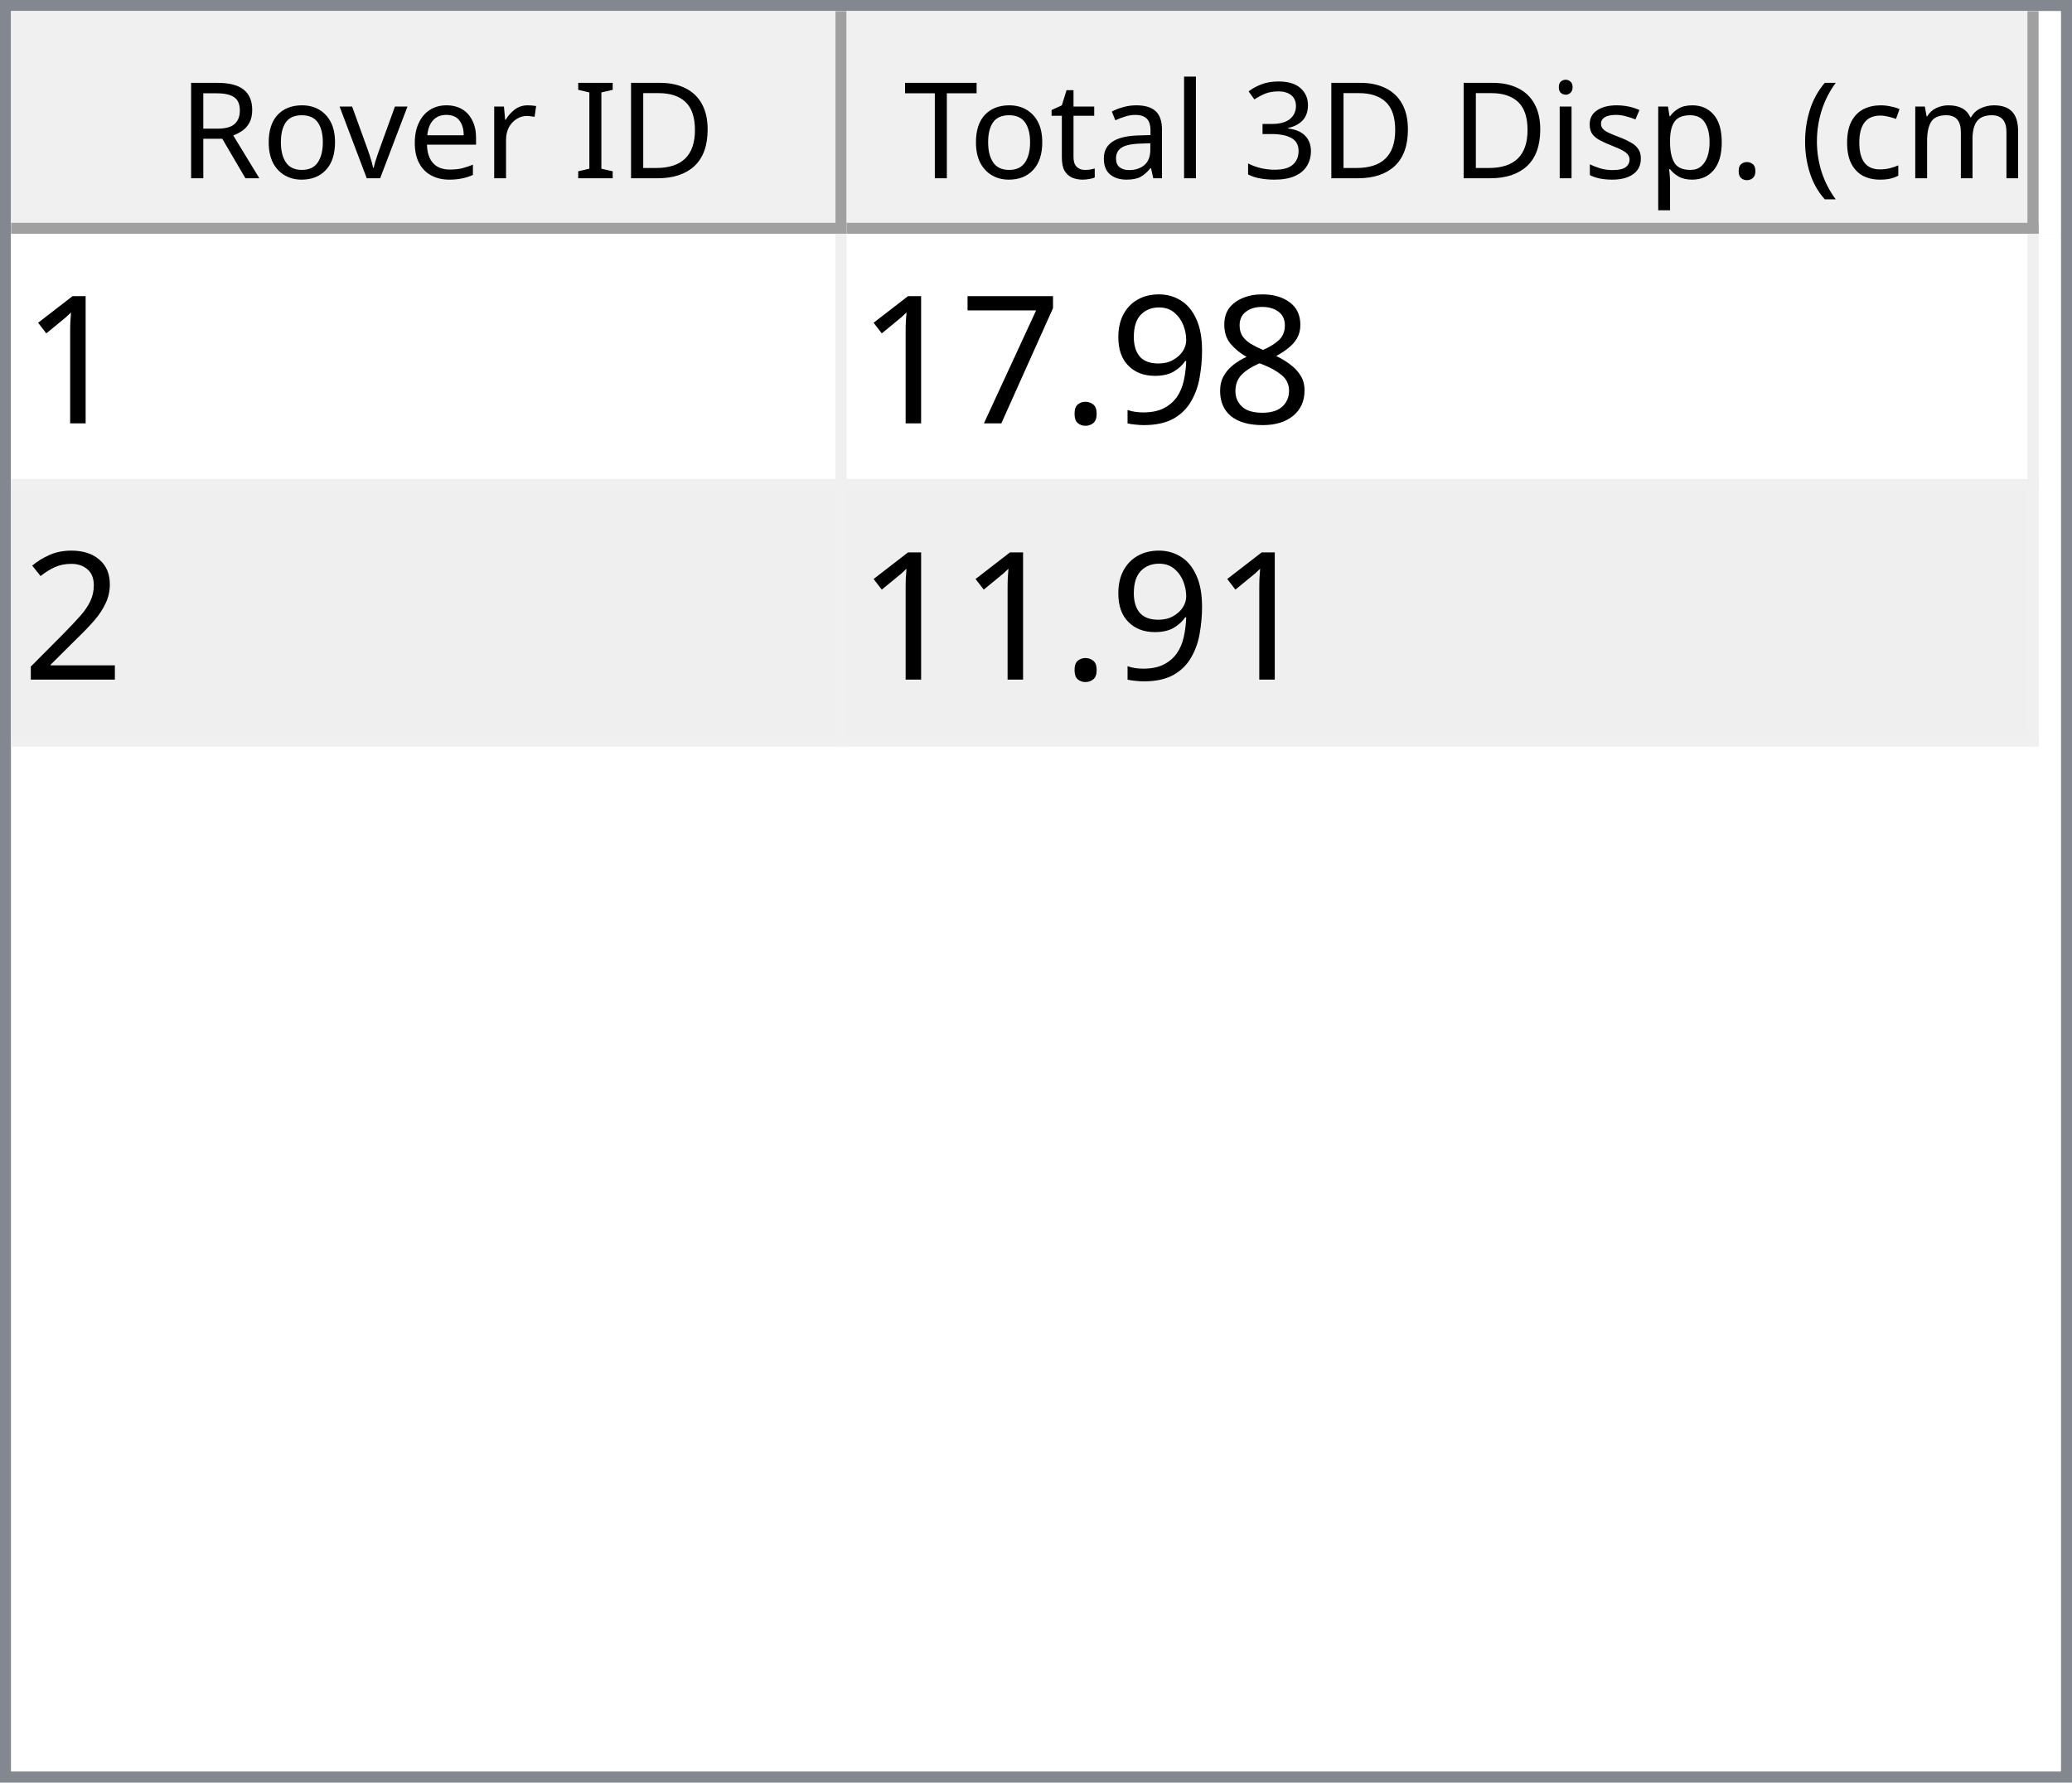
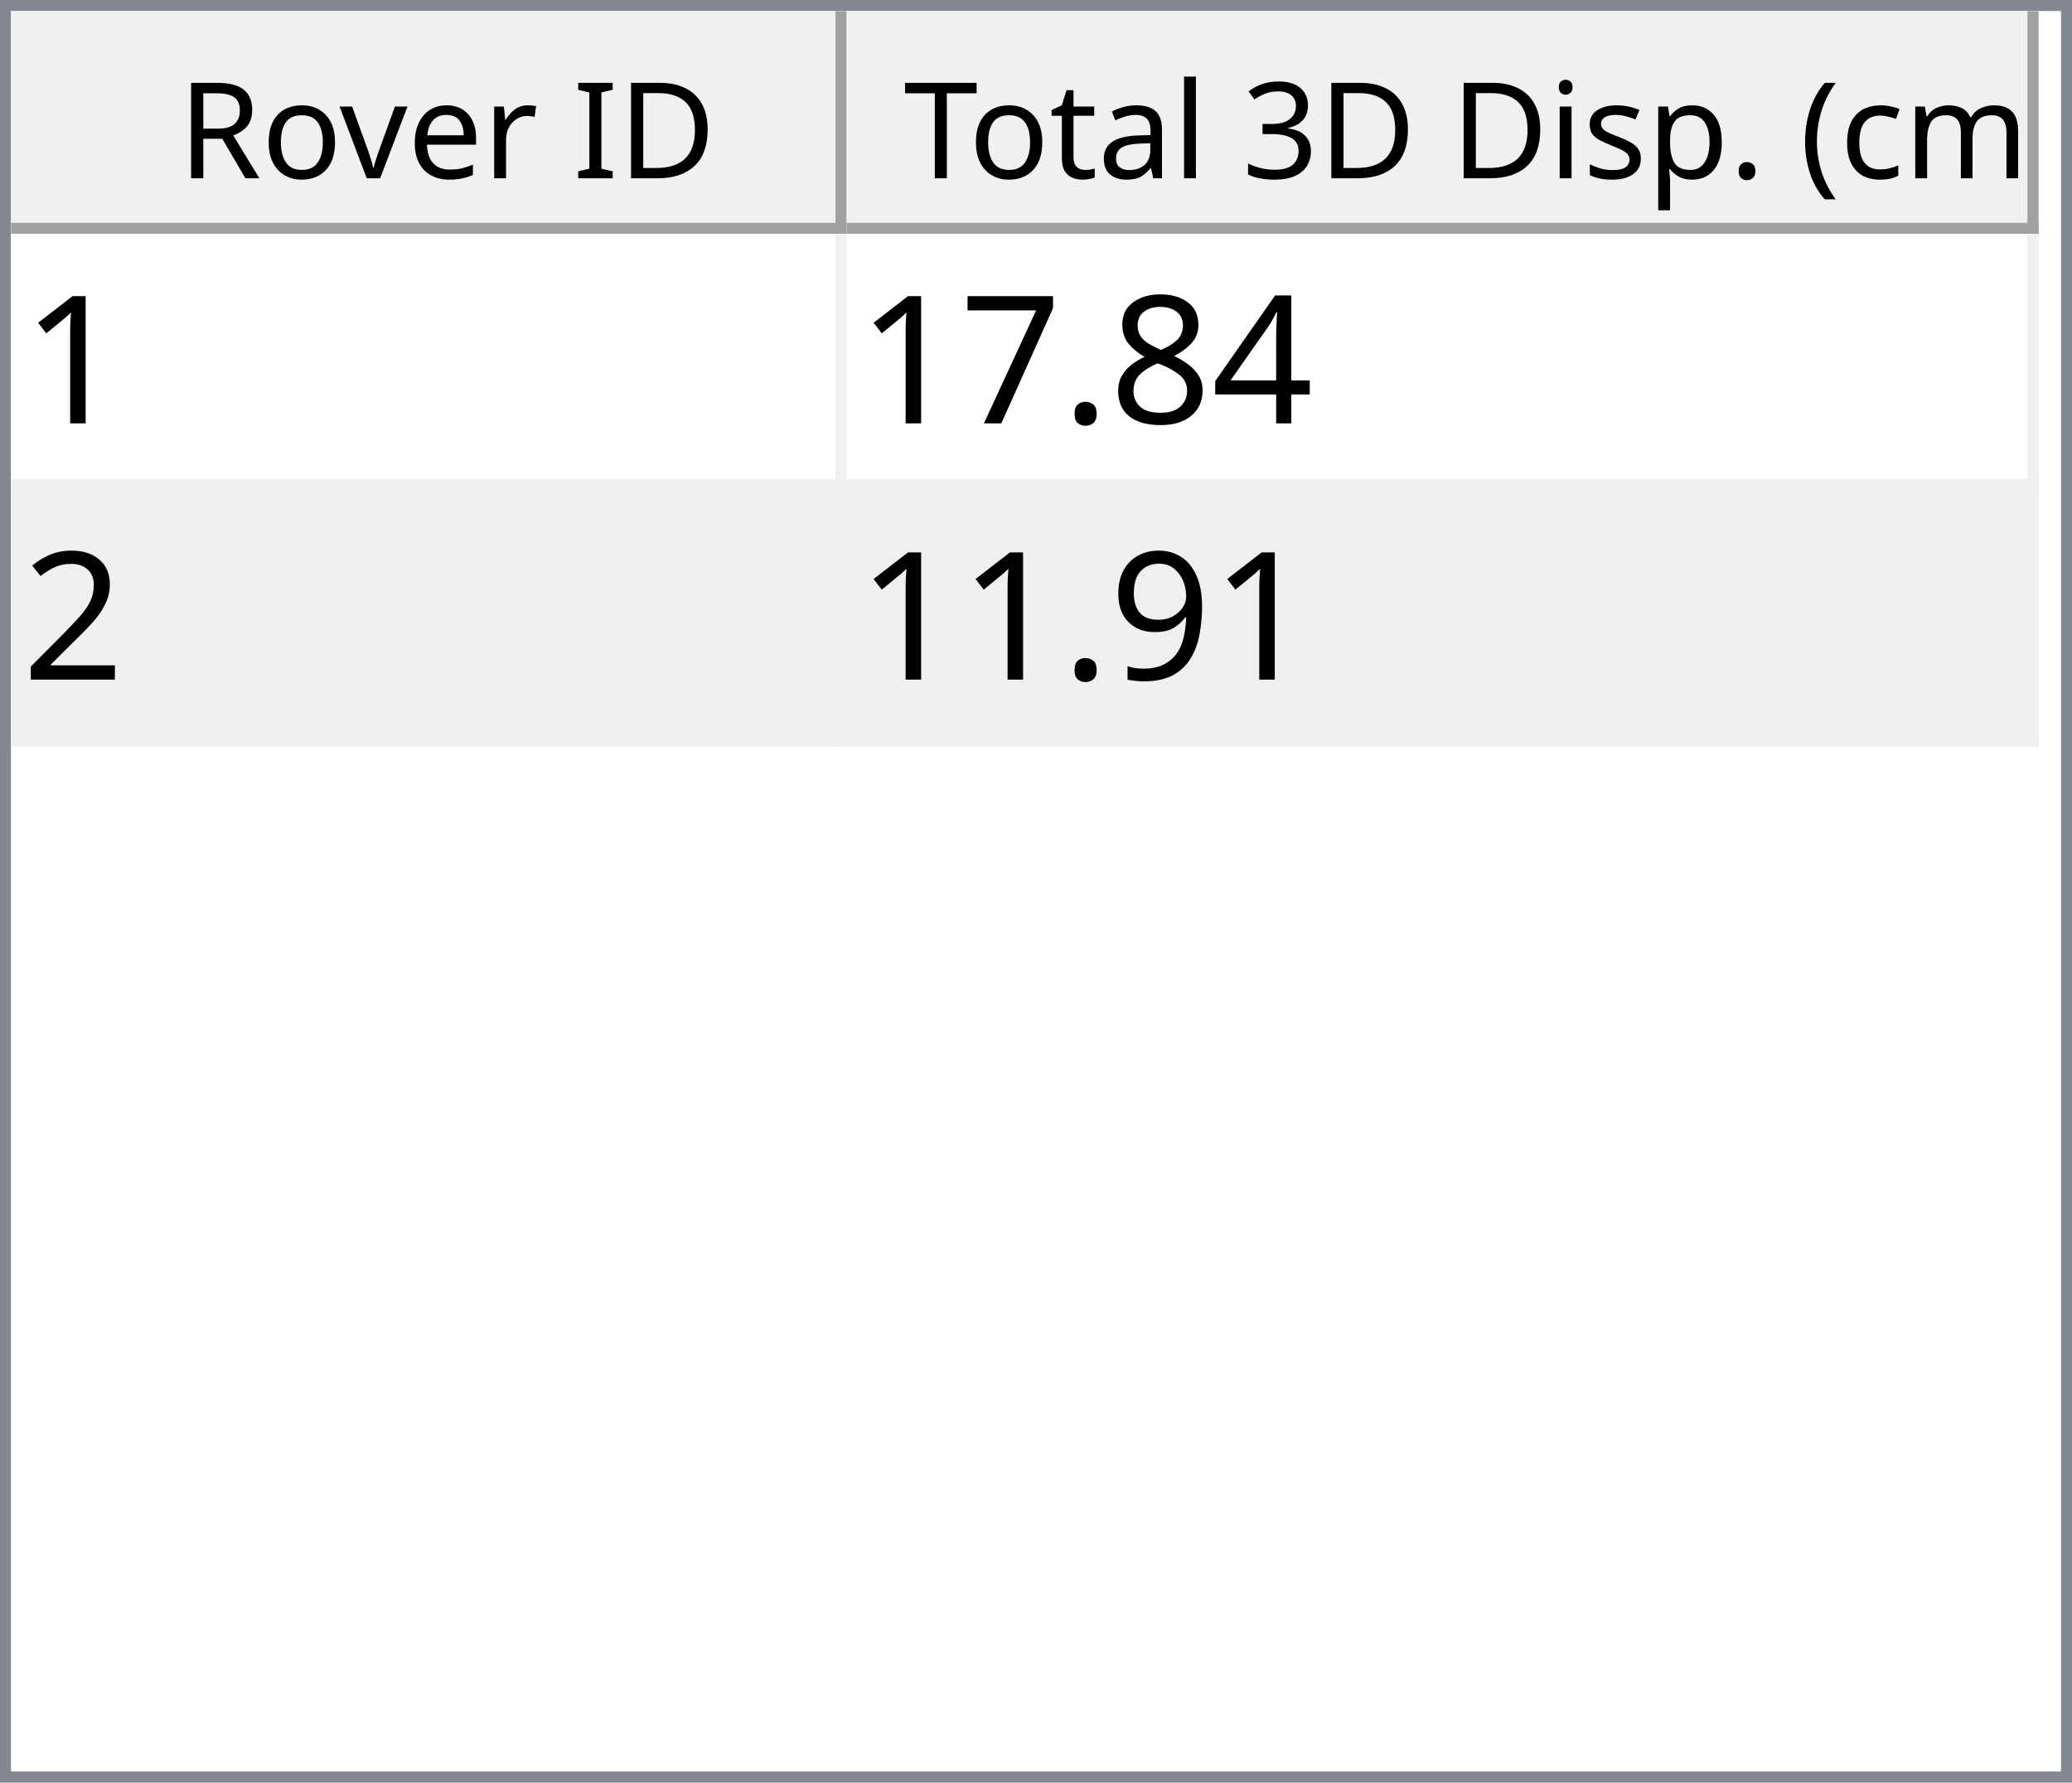
<svg xmlns="http://www.w3.org/2000/svg" style="fill-opacity:1; color-rendering:auto; color-interpolation:auto; text-rendering:auto; stroke:black; stroke-linecap:square; stroke-miterlimit:10; shape-rendering:auto; stroke-opacity:1; fill:black; stroke-dasharray:none; font-weight:normal; stroke-width:1; font-family:'Dialog'; font-style:normal; stroke-linejoin:miter; font-size:12px; stroke-dashoffset:0; image-rendering:auto;" width="186" height="160">
  <defs id="genericDefs" />
  <g>
    <defs id="defs1">
      <clipPath clipPathUnits="userSpaceOnUse" id="clipPath1">
        <path d="M0 0 L186 0 L186 160 L0 160 L0 0 Z" />
      </clipPath>
      <clipPath clipPathUnits="userSpaceOnUse" id="clipPath2">
        <path d="M0 0 L0 160 L186 160 L186 0 Z" />
      </clipPath>
      <clipPath clipPathUnits="userSpaceOnUse" id="clipPath3">
        <path d="M0 0 L0 20 L184 20 L184 0 Z" />
      </clipPath>
      <clipPath clipPathUnits="userSpaceOnUse" id="clipPath4">
        <path d="M0 0 L0 20 L75 20 L75 0 Z" />
      </clipPath>
      <clipPath clipPathUnits="userSpaceOnUse" id="clipPath5">
        <path d="M1 1 L1 19 L74 19 L74 1 Z" />
      </clipPath>
      <clipPath clipPathUnits="userSpaceOnUse" id="clipPath6">
        <path d="M0 0 L0 18 L73 18 L73 0 Z" />
      </clipPath>
      <clipPath clipPathUnits="userSpaceOnUse" id="clipPath7">
        <path d="M-0.5 -0.5 L-0.5 19.5 L74.5 19.5 L74.5 -0.5 Z" />
      </clipPath>
      <clipPath clipPathUnits="userSpaceOnUse" id="clipPath8">
        <path d="M0 0 L0 20 L107 20 L107 0 Z" />
      </clipPath>
      <clipPath clipPathUnits="userSpaceOnUse" id="clipPath9">
        <path d="M1 1 L1 19 L106 19 L106 1 Z" />
      </clipPath>
      <clipPath clipPathUnits="userSpaceOnUse" id="clipPath10">
        <path d="M0 0 L0 18 L105 18 L105 0 Z" />
      </clipPath>
      <clipPath clipPathUnits="userSpaceOnUse" id="clipPath11">
        <path d="M-0.5 -0.5 L-0.5 19.5 L106.5 19.5 L106.5 -0.5 Z" />
      </clipPath>
      <clipPath clipPathUnits="userSpaceOnUse" id="clipPath12">
        <path d="M0 0 L0 138 L184 138 L184 0 Z" />
      </clipPath>
      <clipPath clipPathUnits="userSpaceOnUse" id="clipPath13">
        <path d="M0 0 L0 46 L182 46 L182 0 Z" />
      </clipPath>
      <clipPath clipPathUnits="userSpaceOnUse" id="clipPath14">
        <path d="M-0.5 -0.5 L-0.5 45.5 L181.5 45.5 L181.5 -0.5 Z" />
      </clipPath>
      <clipPath clipPathUnits="userSpaceOnUse" id="clipPath15">
        <path d="M0 0 L0 22 L74 22 L74 0 Z" />
      </clipPath>
      <clipPath clipPathUnits="userSpaceOnUse" id="clipPath16">
        <path d="M0 0 L0 22 L106 22 L106 0 Z" />
      </clipPath>
      <font horiz-adv-x="64.551" id="font1">
        <font-face ascent="107.91" descent="25.098" units-per-em="100" style="font-style:normal; font-family:Segoe UI; font-weight:normal;" />
        <missing-glyph horiz-adv-x="64.551" d="M8.109 0 L8.109 68.266 L56.453 68.266 L56.453 0 L8.109 0 ZM15.328 7.234 L49.219 7.234 L49.219 61.031 L15.328 61.031 L15.328 7.234 Z" />
        <glyph unicode="D" horiz-adv-x="70.117" d="M9.188 0 L9.188 70.016 L28.516 70.016 Q65.531 70.016 65.531 35.891 Q65.531 19.672 55.25 9.836 Q44.969 0 27.734 0 L9.188 0 ZM17.391 62.594 L17.391 7.422 L27.828 7.422 Q41.609 7.422 49.273 14.797 Q56.938 22.172 56.938 35.688 Q56.938 62.594 28.328 62.594 L17.391 62.594 Z" />
        <glyph unicode="I" horiz-adv-x="26.611" d="M17.391 0 L9.188 0 L9.188 70.016 L17.391 70.016 L17.391 0 Z" />
        <glyph unicode=" " horiz-adv-x="27.393" d="" />
        <glyph unicode="r" horiz-adv-x="34.766" d="M34.188 41.891 Q32.078 43.5 28.125 43.5 Q23 43.5 19.555 38.672 Q16.109 33.844 16.109 25.484 L16.109 0 L8.109 0 L8.109 50 L16.109 50 L16.109 39.703 L16.312 39.703 Q18.016 44.969 21.531 47.922 Q25.047 50.875 29.391 50.875 Q32.516 50.875 34.188 50.203 L34.188 41.891 Z" />
        <glyph unicode="e" horiz-adv-x="52.295" d="M48.297 23 L12.984 23 Q13.188 14.656 17.484 10.109 Q21.781 5.562 29.297 5.562 Q37.75 5.562 44.828 11.141 L44.828 3.609 Q38.234 -1.172 27.391 -1.172 Q16.797 -1.172 10.742 5.641 Q4.688 12.453 4.688 24.812 Q4.688 36.469 11.305 43.82 Q17.922 51.172 27.734 51.172 Q37.547 51.172 42.922 44.828 Q48.297 38.484 48.297 27.203 L48.297 23 ZM40.094 29.781 Q40.047 36.719 36.75 40.578 Q33.453 44.438 27.594 44.438 Q21.922 44.438 17.969 40.383 Q14.016 36.328 13.094 29.781 L40.094 29.781 Z" />
        <glyph unicode="v" horiz-adv-x="47.9" d="M47.406 50 L27.484 0 L19.625 0 L0.688 50 L9.469 50 L22.172 13.672 Q23.578 9.672 23.922 6.688 L24.125 6.688 Q24.609 10.453 25.688 13.484 L38.969 50 L47.406 50 Z" />
        <glyph unicode="o" horiz-adv-x="58.594" d="M29 -1.172 Q17.922 -1.172 11.305 5.836 Q4.688 12.844 4.688 24.422 Q4.688 37.016 11.57 44.094 Q18.453 51.172 30.172 51.172 Q41.359 51.172 47.633 44.289 Q53.906 37.406 53.906 25.203 Q53.906 13.234 47.141 6.031 Q40.375 -1.172 29 -1.172 ZM29.594 44.438 Q21.875 44.438 17.383 39.188 Q12.891 33.938 12.891 24.703 Q12.891 15.828 17.43 10.695 Q21.969 5.562 29.594 5.562 Q37.359 5.562 41.531 10.594 Q45.703 15.625 45.703 24.906 Q45.703 34.281 41.531 39.359 Q37.359 44.438 29.594 44.438 Z" />
        <glyph unicode="R" horiz-adv-x="59.814" d="M59.375 0 L49.609 0 L37.891 19.625 Q36.281 22.359 34.766 24.289 Q33.25 26.219 31.664 27.438 Q30.078 28.656 28.25 29.219 Q26.422 29.781 24.125 29.781 L17.391 29.781 L17.391 0 L9.188 0 L9.188 70.016 L30.078 70.016 Q34.672 70.016 38.555 68.867 Q42.438 67.719 45.289 65.375 Q48.141 63.031 49.758 59.547 Q51.375 56.062 51.375 51.375 Q51.375 47.703 50.273 44.656 Q49.172 41.609 47.148 39.211 Q45.125 36.812 42.266 35.133 Q39.406 33.453 35.844 32.516 L35.844 32.328 Q37.594 31.547 38.891 30.547 Q40.188 29.547 41.359 28.18 Q42.531 26.812 43.68 25.078 Q44.828 23.344 46.234 21.047 L59.375 0 ZM17.391 62.594 L17.391 37.203 L28.516 37.203 Q31.594 37.203 34.203 38.133 Q36.812 39.062 38.719 40.797 Q40.625 42.531 41.703 45.047 Q42.781 47.562 42.781 50.688 Q42.781 56.297 39.141 59.445 Q35.5 62.594 28.609 62.594 L17.391 62.594 Z" />
        <glyph unicode=")" horiz-adv-x="30.176" d="M8.297 -15.922 L1.172 -15.922 Q16.406 2.344 16.406 26.812 Q16.406 51.469 1.078 70.016 L8.297 70.016 Q23.531 52.156 23.531 26.703 Q23.531 1.375 8.297 -15.922 Z" />
        <glyph unicode="m" horiz-adv-x="86.133" d="M79.109 0 L71.094 0 L71.094 28.719 Q71.094 37.016 68.531 40.727 Q65.969 44.438 59.906 44.438 Q54.781 44.438 51.195 39.75 Q47.609 35.062 47.609 28.516 L47.609 0 L39.594 0 L39.594 29.688 Q39.594 44.438 28.219 44.438 Q22.953 44.438 19.531 40.016 Q16.109 35.594 16.109 28.516 L16.109 0 L8.109 0 L8.109 50 L16.109 50 L16.109 42.094 L16.312 42.094 Q21.625 51.172 31.844 51.172 Q36.969 51.172 40.773 48.312 Q44.578 45.453 46 40.828 Q51.562 51.172 62.594 51.172 Q79.109 51.172 79.109 30.812 L79.109 0 Z" />
        <glyph unicode="c" horiz-adv-x="46.191" d="M42.188 2.297 Q36.422 -1.172 28.516 -1.172 Q17.828 -1.172 11.258 5.789 Q4.688 12.75 4.688 23.828 Q4.688 36.188 11.766 43.68 Q18.844 51.172 30.672 51.172 Q37.25 51.172 42.281 48.734 L42.281 40.531 Q36.719 44.438 30.375 44.438 Q22.703 44.438 17.797 38.945 Q12.891 33.453 12.891 24.516 Q12.891 15.719 17.508 10.641 Q22.125 5.562 29.891 5.562 Q36.422 5.562 42.188 9.906 L42.188 2.297 Z" />
        <glyph unicode="(" horiz-adv-x="30.176" d="M29.109 -15.922 L21.969 -15.922 Q6.844 1.375 6.844 26.703 Q6.844 52.156 21.969 70.016 L29.203 70.016 Q13.875 51.469 13.875 26.812 Q13.875 2.344 29.109 -15.922 Z" />
        <glyph unicode="." horiz-adv-x="21.68" d="M10.891 -1.078 Q8.641 -1.078 7.055 0.539 Q5.469 2.156 5.469 4.391 Q5.469 6.641 7.055 8.273 Q8.641 9.906 10.891 9.906 Q13.188 9.906 14.797 8.273 Q16.406 6.641 16.406 4.391 Q16.406 2.156 14.797 0.539 Q13.188 -1.078 10.891 -1.078 Z" />
        <glyph unicode="p" horiz-adv-x="58.789" d="M16.312 7.234 L16.109 7.234 L16.109 -23 L8.109 -23 L8.109 50 L16.109 50 L16.109 41.219 L16.312 41.219 Q22.219 51.172 33.594 51.172 Q43.266 51.172 48.688 44.461 Q54.109 37.75 54.109 26.469 Q54.109 13.922 48 6.375 Q41.891 -1.172 31.297 -1.172 Q21.578 -1.172 16.312 7.234 ZM16.109 27.391 L16.109 20.406 Q16.109 14.203 20.141 9.883 Q24.172 5.562 30.375 5.562 Q37.641 5.562 41.773 11.133 Q45.906 16.703 45.906 26.609 Q45.906 34.969 42.047 39.703 Q38.188 44.438 31.594 44.438 Q24.609 44.438 20.359 39.578 Q16.109 34.719 16.109 27.391 Z" />
        <glyph unicode="s" horiz-adv-x="42.432" d="M5.078 1.812 L5.078 10.406 Q11.625 5.562 19.484 5.562 Q30.031 5.562 30.031 12.594 Q30.031 14.594 29.125 15.992 Q28.219 17.391 26.68 18.461 Q25.141 19.531 23.07 20.383 Q21 21.234 18.609 22.172 Q15.281 23.484 12.766 24.828 Q10.25 26.172 8.57 27.859 Q6.891 29.547 6.031 31.695 Q5.172 33.844 5.172 36.719 Q5.172 40.234 6.789 42.945 Q8.406 45.656 11.086 47.484 Q13.766 49.312 17.211 50.242 Q20.656 51.172 24.312 51.172 Q30.812 51.172 35.938 48.922 L35.938 40.828 Q30.422 44.438 23.25 44.438 Q21 44.438 19.195 43.922 Q17.391 43.406 16.094 42.477 Q14.797 41.547 14.086 40.258 Q13.375 38.969 13.375 37.406 Q13.375 35.453 14.086 34.133 Q14.797 32.812 16.164 31.789 Q17.531 30.766 19.484 29.938 Q21.438 29.109 23.922 28.125 Q27.25 26.859 29.883 25.516 Q32.516 24.172 34.375 22.484 Q36.234 20.797 37.234 18.602 Q38.234 16.406 38.234 13.375 Q38.234 9.672 36.602 6.938 Q34.969 4.203 32.234 2.398 Q29.5 0.594 25.93 -0.289 Q22.359 -1.172 18.453 -1.172 Q10.75 -1.172 5.078 1.812 Z" />
        <glyph unicode="i" horiz-adv-x="24.219" d="M12.203 62.703 Q10.062 62.703 8.547 64.164 Q7.031 65.625 7.031 67.875 Q7.031 70.125 8.547 71.609 Q10.062 73.094 12.203 73.094 Q14.406 73.094 15.945 71.609 Q17.484 70.125 17.484 67.875 Q17.484 65.719 15.945 64.211 Q14.406 62.703 12.203 62.703 ZM16.109 0 L8.109 0 L8.109 50 L16.109 50 L16.109 0 Z" />
        <glyph unicode="3" horiz-adv-x="53.906" d="M46.531 19.828 Q46.531 15.094 44.75 11.211 Q42.969 7.328 39.719 4.57 Q36.469 1.812 31.93 0.297 Q27.391 -1.219 21.922 -1.219 Q11.922 -1.219 6 2.594 L6 11.188 Q13.094 5.609 22.219 5.609 Q25.875 5.609 28.828 6.539 Q31.781 7.469 33.906 9.227 Q36.031 10.984 37.18 13.477 Q38.328 15.969 38.328 19.094 Q38.328 32.812 18.797 32.812 L12.984 32.812 L12.984 39.594 L18.5 39.594 Q35.797 39.594 35.797 52.484 Q35.797 64.406 22.609 64.406 Q15.188 64.406 8.688 59.422 L8.688 67.188 Q15.375 71.188 24.609 71.188 Q29 71.188 32.57 69.969 Q36.141 68.75 38.68 66.555 Q41.219 64.359 42.609 61.281 Q44 58.203 44 54.5 Q44 40.672 30.031 36.719 L30.031 36.531 Q33.594 36.141 36.625 34.797 Q39.656 33.453 41.852 31.305 Q44.047 29.156 45.289 26.25 Q46.531 23.344 46.531 19.828 Z" />
        <glyph unicode="l" horiz-adv-x="24.219" d="M16.109 0 L8.109 0 L8.109 74.031 L16.109 74.031 L16.109 0 Z" />
        <glyph unicode="a" horiz-adv-x="50.879" d="M43.891 0 L35.891 0 L35.891 7.812 L35.688 7.812 Q30.469 -1.172 20.312 -1.172 Q12.844 -1.172 8.617 2.781 Q4.391 6.734 4.391 13.281 Q4.391 27.297 20.906 29.594 L35.891 31.688 Q35.891 44.438 25.594 44.438 Q16.547 44.438 9.281 38.281 L9.281 46.484 Q16.656 51.172 26.266 51.172 Q43.891 51.172 43.891 32.516 L43.891 0 ZM35.891 25.297 L23.828 23.641 Q18.266 22.859 15.43 20.875 Q12.594 18.891 12.594 13.875 Q12.594 10.203 15.211 7.883 Q17.828 5.562 22.172 5.562 Q28.125 5.562 32.008 9.742 Q35.891 13.922 35.891 20.312 L35.891 25.297 Z" />
        <glyph unicode="t" horiz-adv-x="33.887" d="M31.297 0.484 Q28.469 -1.078 23.828 -1.078 Q10.688 -1.078 10.688 13.578 L10.688 43.172 L2.094 43.172 L2.094 50 L10.688 50 L10.688 62.203 L18.703 64.797 L18.703 50 L31.297 50 L31.297 43.172 L18.703 43.172 L18.703 14.984 Q18.703 9.969 20.414 7.82 Q22.125 5.672 26.078 5.672 Q29.109 5.672 31.297 7.328 L31.297 0.484 Z" />
        <glyph unicode="T" horiz-adv-x="52.393" d="M50.594 62.594 L30.375 62.594 L30.375 0 L22.172 0 L22.172 62.594 L2 62.594 L2 70.016 L50.594 70.016 L50.594 62.594 Z" />
      </font>
      <font horiz-adv-x="75.0" id="font2">
        <font-face ascent="100.537" descent="21.973" units-per-em="100" style="font-style:normal; font-family:sans-serif; font-weight:normal;" />
        <missing-glyph horiz-adv-x="75.0" d="M12.5 0 L12.5 62.5 L62.5 62.5 L62.5 0 L12.5 0 ZM14.062 1.562 L60.938 1.562 L60.938 60.938 L14.062 60.938 L14.062 1.562 Z" />
        <glyph unicode="1" horiz-adv-x="55.615" d="M37.25 0 L28.469 0 L28.469 56 Q25.297 52.984 20.141 49.953 Q14.984 46.922 10.891 45.406 L10.891 53.906 Q18.266 57.375 23.781 62.305 Q29.297 67.234 31.594 71.875 L37.25 71.875 L37.25 0 Z" />
+         <glyph unicode="4" horiz-adv-x="55.615" d="M32.328 0 L32.328 17.141 L1.266 17.141 L1.266 25.203 L33.938 71.578 L41.109 71.578 L41.109 25.203 L50.781 25.203 L50.781 17.141 L41.109 17.141 L41.109 0 L32.328 0 ZM32.328 25.203 L32.328 57.469 L9.906 25.203 L32.328 25.203 Z" />
        <glyph unicode="8" horiz-adv-x="55.615" d="M17.672 38.812 Q12.203 40.828 9.57 44.539 Q6.938 48.25 6.938 53.422 Q6.938 61.234 12.555 66.555 Q18.172 71.875 27.484 71.875 Q36.859 71.875 42.578 66.43 Q48.297 60.984 48.297 53.172 Q48.297 48.188 45.68 44.508 Q43.062 40.828 37.75 38.812 Q44.344 36.672 47.781 31.883 Q51.219 27.094 51.219 20.453 Q51.219 11.281 44.727 5.031 Q38.234 -1.219 27.641 -1.219 Q17.047 -1.219 10.547 5.055 Q4.047 11.328 4.047 20.703 Q4.047 27.688 7.594 32.398 Q11.141 37.109 17.672 38.812 ZM15.922 53.719 Q15.922 48.641 19.195 45.414 Q22.469 42.188 27.688 42.188 Q32.766 42.188 36.016 45.383 Q39.266 48.578 39.266 53.219 Q39.266 58.062 35.914 61.359 Q32.562 64.656 27.594 64.656 Q22.562 64.656 19.242 61.43 Q15.922 58.203 15.922 53.719 ZM13.094 20.656 Q13.094 16.891 14.875 13.375 Q16.656 9.859 20.172 7.93 Q23.688 6 27.734 6 Q34.031 6 38.133 10.055 Q42.234 14.109 42.234 20.359 Q42.234 26.703 38.016 30.859 Q33.797 35.016 27.438 35.016 Q21.234 35.016 17.164 30.914 Q13.094 26.812 13.094 20.656 Z" />
-         <glyph unicode="9" horiz-adv-x="55.615" d="M5.469 16.547 L13.922 17.328 Q14.984 11.375 18.016 8.688 Q21.047 6 25.781 6 Q29.828 6 32.883 7.859 Q35.938 9.719 37.891 12.82 Q39.844 15.922 41.164 21.195 Q42.484 26.469 42.484 31.938 Q42.484 32.516 42.438 33.688 Q39.797 29.5 35.234 26.883 Q30.672 24.266 25.344 24.266 Q16.453 24.266 10.305 30.711 Q4.156 37.156 4.156 47.703 Q4.156 58.594 10.578 65.234 Q17 71.875 26.656 71.875 Q33.641 71.875 39.43 68.117 Q45.219 64.359 48.219 57.398 Q51.219 50.438 51.219 37.25 Q51.219 23.531 48.242 15.406 Q45.266 7.281 39.383 3.031 Q33.5 -1.219 25.594 -1.219 Q17.188 -1.219 11.867 3.445 Q6.547 8.109 5.469 16.547 ZM41.453 48.141 Q41.453 55.719 37.43 60.156 Q33.406 64.594 27.734 64.594 Q21.875 64.594 17.531 59.812 Q13.188 55.031 13.188 47.406 Q13.188 40.578 17.312 36.305 Q21.438 32.031 27.484 32.031 Q33.594 32.031 37.523 36.305 Q41.453 40.578 41.453 48.141 Z" />
        <glyph unicode="." horiz-adv-x="27.783" d="M9.078 0 L9.078 10.016 L19.094 10.016 L19.094 0 L9.078 0 Z" />
        <glyph unicode="7" horiz-adv-x="55.615" d="M4.734 62.203 L4.734 70.656 L51.078 70.656 L51.078 63.812 Q44.234 56.547 37.523 44.484 Q30.812 32.422 27.156 19.672 Q24.516 10.688 23.781 0 L14.75 0 Q14.891 8.453 18.062 20.414 Q21.234 32.375 27.172 43.484 Q33.109 54.594 39.797 62.203 L4.734 62.203 Z" />
        <glyph unicode="2" horiz-adv-x="55.615" d="M50.344 8.453 L50.344 0 L3.031 0 Q2.938 3.172 4.047 6.109 Q5.859 10.938 9.836 15.625 Q13.812 20.312 21.344 26.469 Q33.016 36.031 37.117 41.625 Q41.219 47.219 41.219 52.203 Q41.219 57.422 37.477 61.008 Q33.734 64.594 27.734 64.594 Q21.391 64.594 17.578 60.789 Q13.766 56.984 13.719 50.25 L4.688 51.172 Q5.609 61.281 11.664 66.578 Q17.719 71.875 27.938 71.875 Q38.234 71.875 44.242 66.164 Q50.25 60.453 50.25 52 Q50.25 47.703 48.492 43.555 Q46.734 39.406 42.656 34.812 Q38.578 30.219 29.109 22.219 Q21.188 15.578 18.945 13.211 Q16.703 10.844 15.234 8.453 L50.344 8.453 Z" />
+         <glyph unicode="9" horiz-adv-x="55.615" d="M5.469 16.547 L13.922 17.328 Q14.984 11.375 18.016 8.688 Q21.047 6 25.781 6 Q29.828 6 32.883 7.859 Q35.938 9.719 37.891 12.82 Q39.844 15.922 41.164 21.195 Q42.484 26.469 42.484 31.938 Q42.484 32.516 42.438 33.688 Q39.797 29.5 35.234 26.883 Q30.672 24.266 25.344 24.266 Q16.453 24.266 10.305 30.711 Q4.156 37.156 4.156 47.703 Q4.156 58.594 10.578 65.234 Q17 71.875 26.656 71.875 Q33.641 71.875 39.43 68.117 Q45.219 64.359 48.219 57.398 Q51.219 50.438 51.219 37.25 Q51.219 23.531 48.242 15.406 Q45.266 7.281 39.383 3.031 Q33.5 -1.219 25.594 -1.219 Q17.188 -1.219 11.867 3.445 Q6.547 8.109 5.469 16.547 ZM41.453 48.141 Q41.453 55.719 37.43 60.156 Q33.406 64.594 27.734 64.594 Q21.875 64.594 17.531 59.812 Q13.188 55.031 13.188 47.406 Q13.188 40.578 17.312 36.305 Q21.438 32.031 27.484 32.031 Q33.594 32.031 37.523 36.305 Q41.453 40.578 41.453 48.141 Z" />
      </font>
    </defs>
    <g style="fill:white; stroke:white;">
      <rect x="0" y="0" width="186" style="clip-path:url(#clipPath1); stroke:none;" height="160" />
    </g>
    <g style="fill:white; text-rendering:optimizeSpeed; color-rendering:optimizeSpeed; image-rendering:optimizeSpeed; shape-rendering:crispEdges; stroke:white; color-interpolation:sRGB;">
      <rect x="0" width="186" height="160" y="0" style="stroke:none;" />
      <path style="stroke:none;" d="M0 160 L186 160 L186 0 L0 0 Z" />
    </g>
    <g style="fill:rgb(240,240,240); font-family:'Segoe UI'; stroke:rgb(240,240,240);">
      <rect x="0" y="0" width="186" style="clip-path:url(#clipPath2); stroke:none;" height="160" />
    </g>
    <g style="fill:rgb(130,135,144); font-family:'Segoe UI'; stroke:rgb(130,135,144);">
      <path d="M0 0 L186 0 L186 160 L0 160 L0 0 ZM1 1 L185 1 L185 159 L1 159 L1 1 Z" style="fill-rule:evenodd; clip-path:url(#clipPath2); stroke:none;" />
    </g>
    <g style="fill:white; font-family:'Segoe UI'; stroke:white;" transform="translate(1,1)">
      <rect x="0" y="0" width="184" style="clip-path:url(#clipPath3); stroke:none;" height="20" />
    </g>
    <g style="fill:rgb(240,240,240); font-family:'Segoe UI'; stroke:rgb(240,240,240);" transform="translate(1,1)">
      <rect x="0" y="0" width="75" style="clip-path:url(#clipPath4); stroke:none;" height="20" />
    </g>
    <g style="font-family:'Segoe UI';" transform="translate(2,2)">
      <text x="14" xml:space="preserve" y="14" style="clip-path:url(#clipPath6); stroke:none;">Rover ID</text>
    </g>
    <g style="fill:rgb(160,160,160); font-family:'Segoe UI'; stroke:rgb(160,160,160); stroke-linejoin:bevel;" transform="translate(1.5,1.5)">
      <line x1="74" x2="74" y1="0" style="fill:none; clip-path:url(#clipPath7);" y2="19" />
    </g>
    <g style="fill:rgb(160,160,160); font-family:'Segoe UI'; stroke:rgb(160,160,160); stroke-linejoin:bevel;" transform="matrix(1,0,0,1,1,1) translate(0.5,0.5)">
      <line x1="0" x2="74" y1="19" style="fill:none; clip-path:url(#clipPath7);" y2="19" />
    </g>
    <g style="fill:rgb(240,240,240); font-family:'Segoe UI'; stroke:rgb(240,240,240);" transform="translate(76,1)">
      <rect x="0" y="0" width="107" style="clip-path:url(#clipPath8); stroke:none;" height="20" />
    </g>
    <g style="font-family:'Segoe UI';" transform="translate(77,2)">
      <text x="1" xml:space="preserve" y="14" style="clip-path:url(#clipPath10); stroke:none;"> Total 3D Disp. (cm)</text>
    </g>
    <g style="fill:rgb(160,160,160); font-family:'Segoe UI'; stroke:rgb(160,160,160); stroke-linejoin:bevel;" transform="translate(76.5,1.5)">
      <line x1="106" x2="106" y1="0" style="fill:none; clip-path:url(#clipPath11);" y2="19" />
    </g>
    <g style="fill:rgb(160,160,160); font-family:'Segoe UI'; stroke:rgb(160,160,160); stroke-linejoin:bevel;" transform="matrix(1,0,0,1,76,1) translate(0.5,0.5)">
      <line x1="0" x2="106" y1="19" style="fill:none; clip-path:url(#clipPath11);" y2="19" />
    </g>
    <g style="fill:white; font-family:'Segoe UI'; stroke:white;" transform="translate(1,21)">
      <rect x="0" y="0" width="184" style="clip-path:url(#clipPath12); stroke:none;" height="138" />
    </g>
    <g style="fill:rgb(240,240,240); font-size:16px; font-family:sans-serif; stroke:rgb(240,240,240);" transform="translate(1,21)">
      <rect x="0" y="0" width="182" style="clip-path:url(#clipPath13); stroke:none;" height="46" />
      <line transform="translate(0.5,0.5)" x1="0" x2="181" y1="22" style="clip-path:url(#clipPath14); fill:none; stroke-linejoin:bevel;" y2="22" />
    </g>
    <g transform="matrix(1,0,0,1,1,21) translate(0.5,0.5)" style="fill:rgb(240,240,240); font-size:16px; font-family:sans-serif; stroke:rgb(240,240,240); stroke-linejoin:bevel;">
      <line x1="0" x2="181" y1="45" style="fill:none; clip-path:url(#clipPath14);" y2="45" />
    </g>
    <g transform="matrix(1,0,0,1,1,21) translate(0.5,0.5)" style="fill:rgb(240,240,240); font-size:16px; font-family:sans-serif; stroke:rgb(240,240,240); stroke-linejoin:bevel;">
      <line x1="74" x2="74" y1="0" style="fill:none; clip-path:url(#clipPath14);" y2="45" />
    </g>
    <g transform="matrix(1,0,0,1,1,21) translate(0.5,0.5)" style="fill:rgb(240,240,240); font-size:16px; font-family:sans-serif; stroke:rgb(240,240,240); stroke-linejoin:bevel;">
      <line x1="181" x2="181" y1="0" style="fill:none; clip-path:url(#clipPath14);" y2="45" />
    </g>
    <g style="fill:white; font-size:16px; font-family:sans-serif; stroke:white;" transform="matrix(1,0,0,1,1,21)">
      <rect x="0" y="0" width="74" style="clip-path:url(#clipPath15); stroke:none;" height="22" />
      <text x="1" y="17" style="fill:black; clip-path:url(#clipPath15); stroke:none;" xml:space="preserve">1</text>
    </g>
    <g style="fill:white; font-size:16px; font-family:sans-serif; stroke:white;" transform="matrix(1,0,0,1,1,21) translate(75,0)">
      <rect x="0" y="0" width="106" style="clip-path:url(#clipPath16); stroke:none;" height="22" />
-       <text x="1" y="17" style="fill:black; clip-path:url(#clipPath16); stroke:none;" xml:space="preserve">17.98</text>
+       <text x="1" y="17" style="fill:black; clip-path:url(#clipPath16); stroke:none;" xml:space="preserve">17.84</text>
    </g>
    <g style="fill:rgb(239,239,239); font-size:16px; font-family:sans-serif; stroke:rgb(239,239,239);" transform="matrix(1,0,0,1,1,21) translate(0,23)">
      <rect x="0" y="0" width="74" style="clip-path:url(#clipPath15); stroke:none;" height="22" />
      <text x="1" y="17" style="fill:black; clip-path:url(#clipPath15); stroke:none;" xml:space="preserve">2</text>
    </g>
    <g style="fill:rgb(239,239,239); font-size:16px; font-family:sans-serif; stroke:rgb(239,239,239);" transform="matrix(1,0,0,1,1,21) translate(75,23)">
      <rect x="0" y="0" width="106" style="clip-path:url(#clipPath16); stroke:none;" height="22" />
      <text x="1" y="17" style="fill:black; clip-path:url(#clipPath16); stroke:none;" xml:space="preserve">11.91</text>
    </g>
  </g>
</svg>
